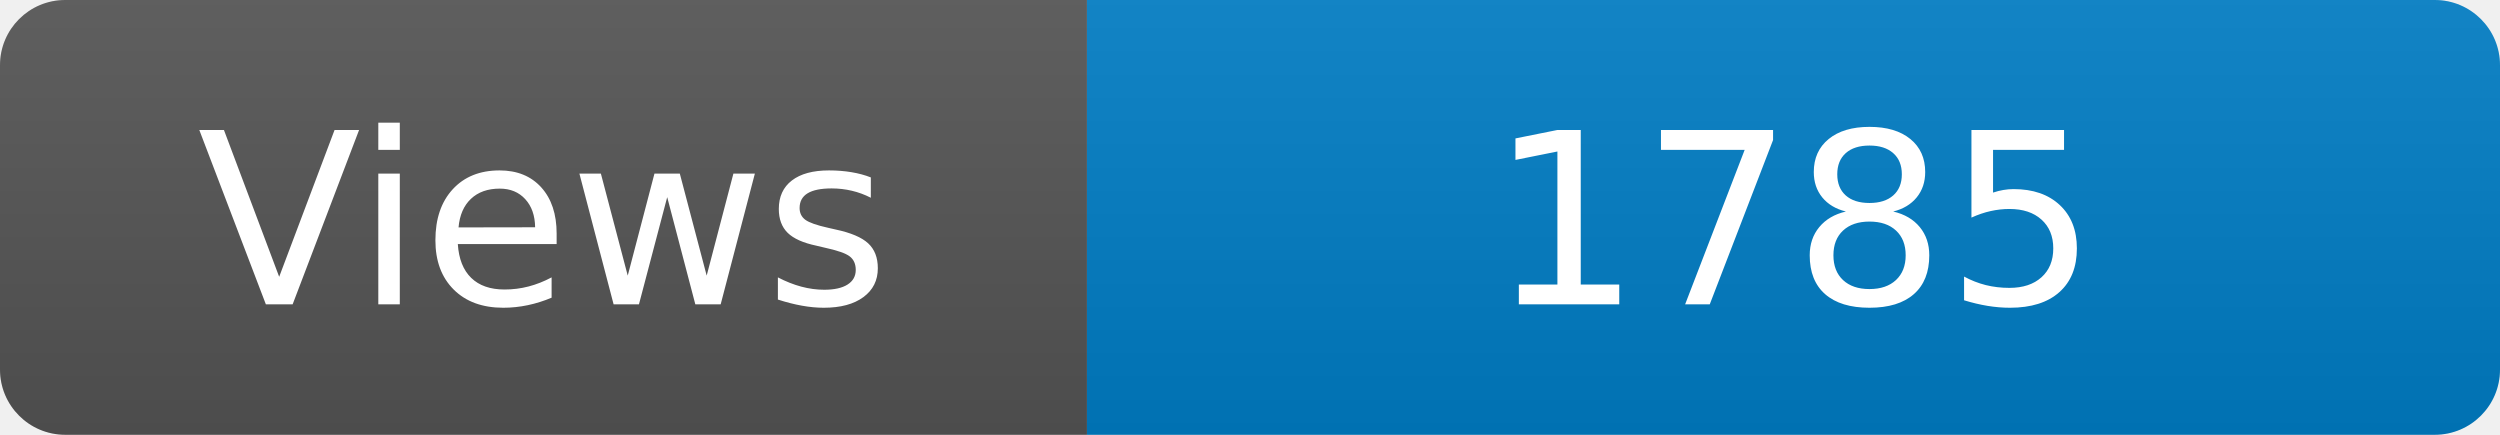
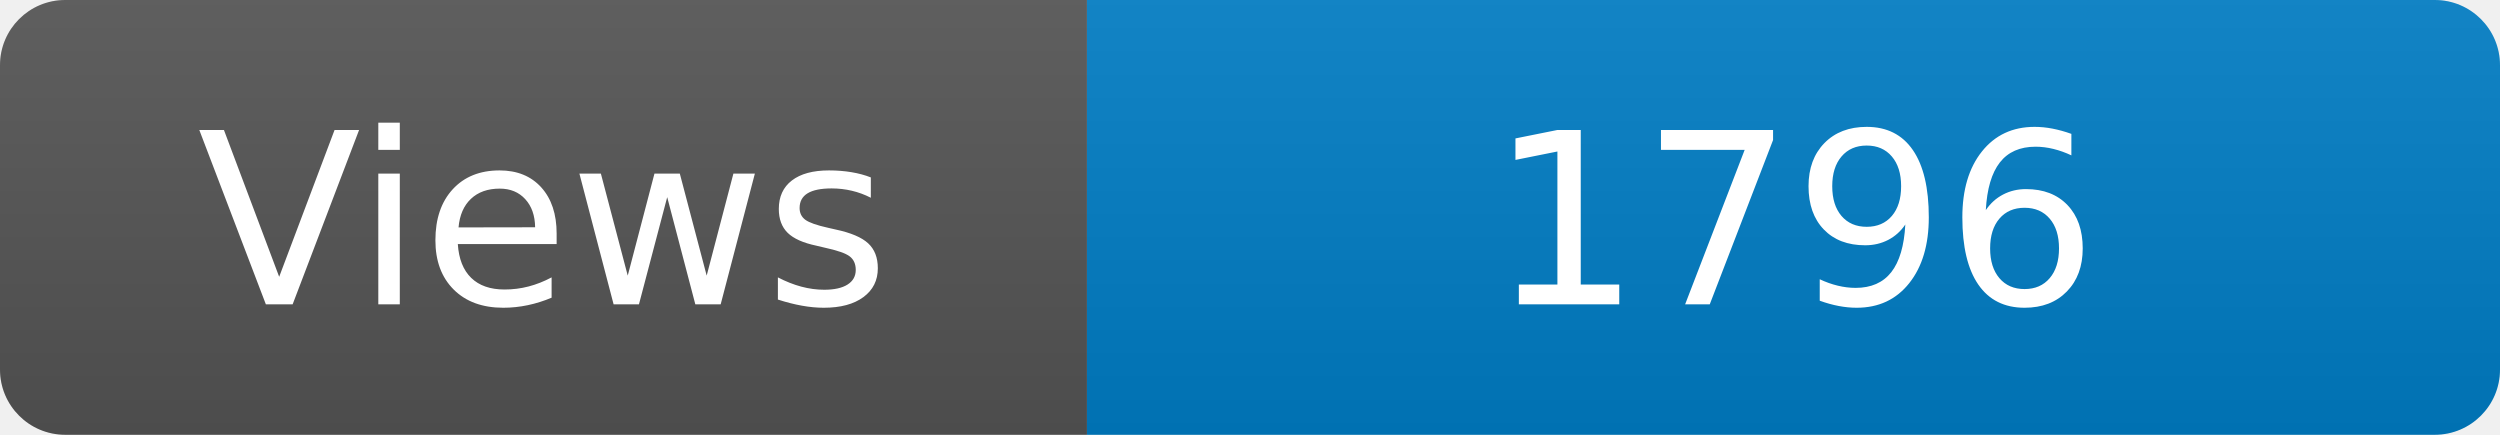
<svg xmlns="http://www.w3.org/2000/svg" width="115" height="20" role="img" aria-label="Maintained?: yes">
  <linearGradient id="s" x2="0" y2="100%">
    <stop offset="0" stop-color="#bbb" stop-opacity=".1" />
    <stop offset="1" stop-opacity=".1" />
  </linearGradient>
  <clipPath id="r">
    <rect width="115" height="20" rx="3" fill="#fff" />
  </clipPath>
  <g clip-path="url(#r)">
    <rect width="50" height="20" fill="#555" />
    <rect x="50" width="160" height="20" fill="#007ec6" />
    <rect width="115" height="20" fill="url(#s)" />
  </g>
  <g fill="#fff" text-anchor="middle" font-family="Verdana,Geneva,DejaVu Sans,sans-serif" font-size="110">
    <text x="250" y="140" transform="scale(.1)" fill="#fff">Views</text>
-     <text x="825" y="140" transform="scale(.1)" fill="#fff">1785</text>
+     <text x="825" y="140" transform="scale(.1)" fill="#fff">1796</text>
  </g>
</svg>
